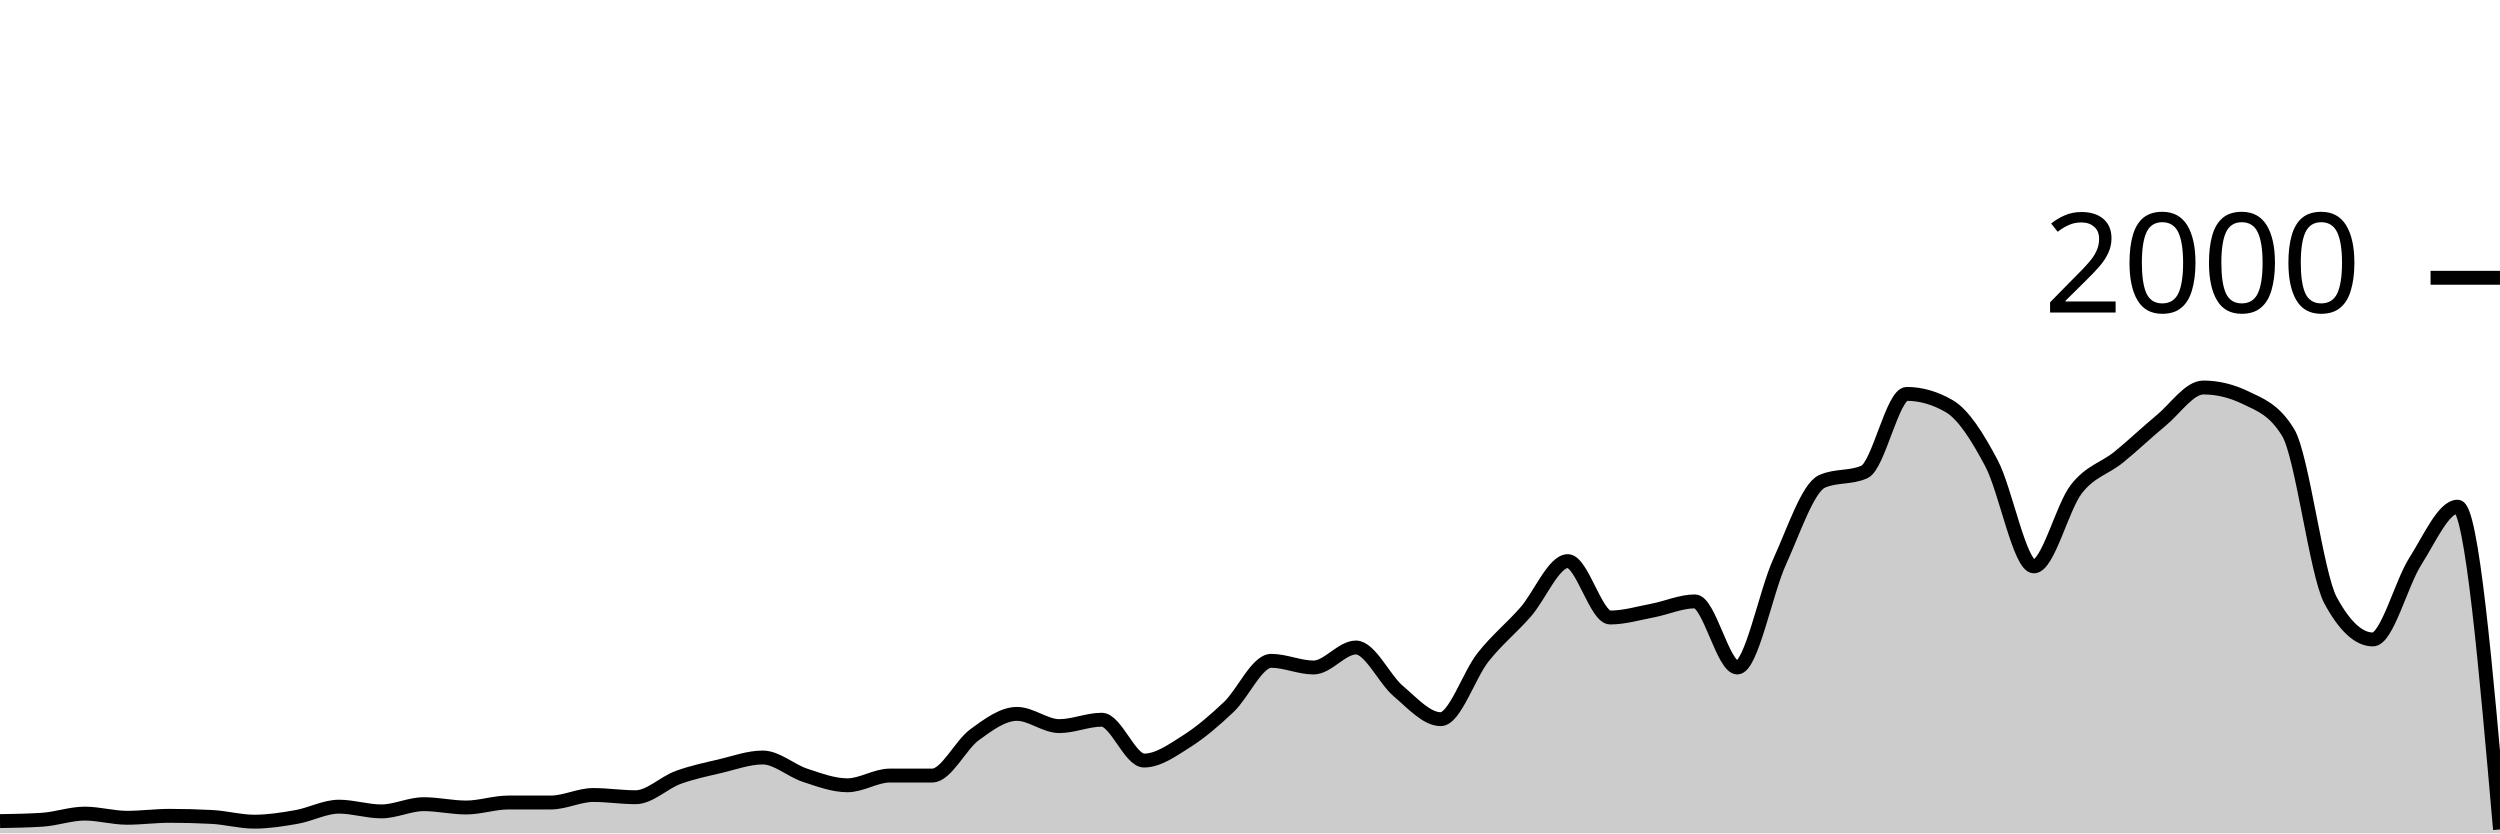
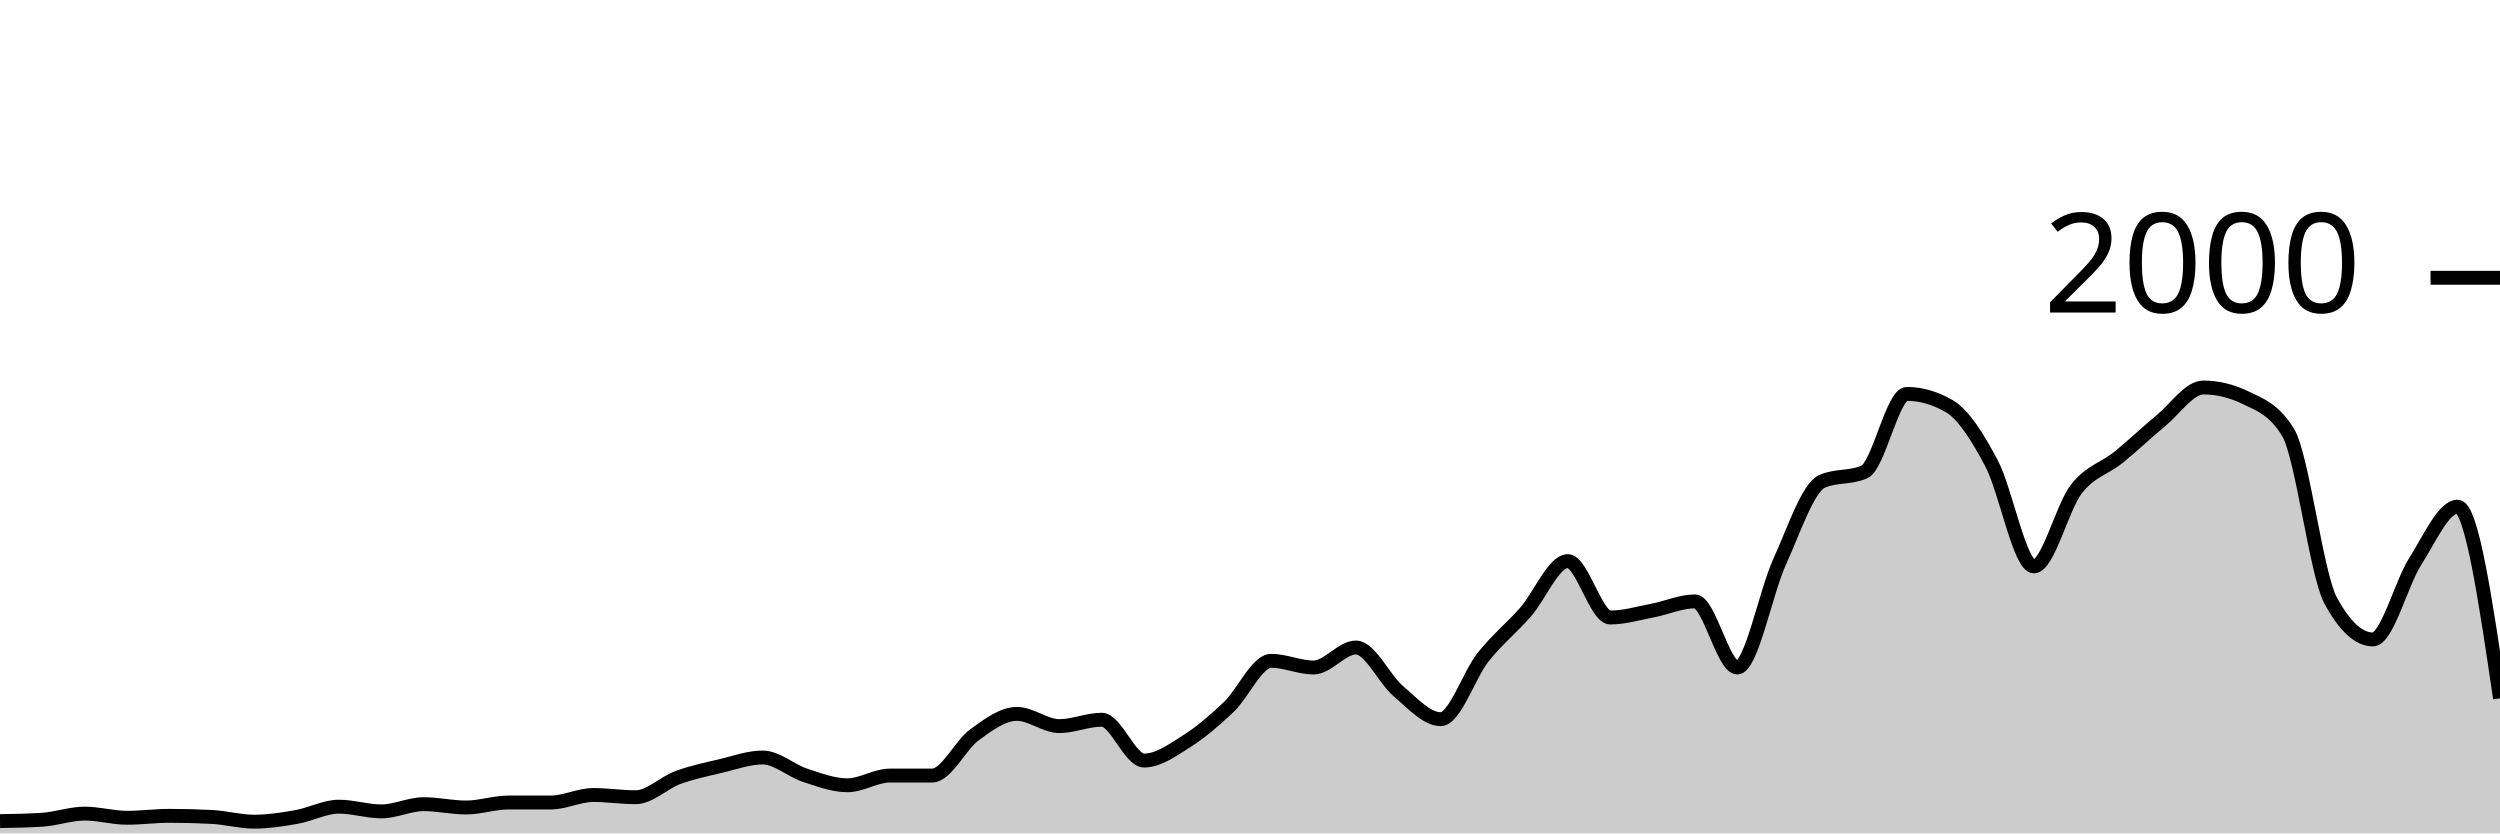
<svg xmlns="http://www.w3.org/2000/svg" viewBox="0 0 180 60">
  <g transform="translate(0,20)">
-     <path class="area" fill="rgba(0, 0, 0, 0.2)" d="M0,39.12C1.017,39.103,2.034,39.087,3.051,39.02C4.068,38.953,5.085,38.58,6.102,38.58C7.119,38.58,8.136,38.88,9.153,38.88C10.169,38.88,11.186,38.74,12.203,38.74C13.22,38.74,14.237,38.767,15.254,38.82C16.271,38.873,17.288,39.16,18.305,39.16C19.322,39.16,20.339,39,21.356,38.82C22.373,38.64,23.39,38.08,24.407,38.08C25.424,38.08,26.441,38.42,27.458,38.42C28.475,38.42,29.492,37.9,30.508,37.9C31.525,37.9,32.542,38.14,33.559,38.14C34.576,38.14,35.593,37.78,36.61,37.78C37.627,37.78,38.644,37.78,39.661,37.78C40.678,37.78,41.695,37.24,42.712,37.24C43.729,37.24,44.746,37.4,45.763,37.4C46.78,37.4,47.797,36.353,48.814,35.98C49.831,35.607,50.847,35.4,51.864,35.16C52.881,34.92,53.898,34.54,54.915,34.54C55.932,34.54,56.949,35.487,57.966,35.82C58.983,36.153,60,36.54,61.017,36.54C62.034,36.54,63.051,35.84,64.068,35.84C65.085,35.84,66.102,35.84,67.119,35.84C68.136,35.84,69.153,33.64,70.169,32.9C71.186,32.16,72.203,31.4,73.22,31.4C74.237,31.4,75.254,32.28,76.271,32.28C77.288,32.28,78.305,31.82,79.322,31.82C80.339,31.82,81.356,34.76,82.373,34.76C83.39,34.76,84.407,34.023,85.424,33.38C86.441,32.737,87.458,31.867,88.475,30.9C89.492,29.933,90.508,27.58,91.525,27.58C92.542,27.58,93.559,28.06,94.576,28.06C95.593,28.06,96.61,26.62,97.627,26.62C98.644,26.62,99.661,28.9,100.678,29.76C101.695,30.62,102.712,31.78,103.729,31.78C104.746,31.78,105.763,28.603,106.78,27.32C107.797,26.037,108.814,25.233,109.831,24.08C110.847,22.927,111.864,20.4,112.881,20.4C113.898,20.4,114.915,24.46,115.932,24.46C116.949,24.46,117.966,24.153,118.983,23.96C120,23.767,121.017,23.3,122.034,23.3C123.051,23.3,124.068,28.06,125.085,28.06C126.102,28.06,127.119,22.673,128.136,20.44C129.153,18.207,130.169,15.113,131.186,14.66C132.203,14.207,133.22,14.433,134.237,13.98C135.254,13.527,136.271,8.36,137.288,8.36C138.305,8.36,139.322,8.653,140.339,9.24C141.356,9.827,142.373,11.437,143.39,13.36C144.407,15.283,145.424,20.78,146.441,20.78C147.458,20.78,148.475,16.53,149.492,15.22C150.508,13.91,151.525,13.743,152.542,12.92C153.559,12.097,154.576,11.117,155.593,10.28C156.61,9.443,157.627,7.9,158.644,7.9C159.661,7.9,160.678,8.147,161.695,8.64C162.712,9.133,163.729,9.473,164.746,11.14C165.763,12.807,166.78,21.34,167.797,23.22C168.814,25.1,169.831,26.04,170.847,26.04C171.864,26.04,172.881,22.013,173.898,20.42C174.915,18.827,175.932,16.48,176.949,16.48C177.966,16.48,178.983,28.1,180,39.72L180,40C178.983,40,177.966,40,176.949,40C175.932,40,174.915,40,173.898,40C172.881,40,171.864,40,170.847,40C169.831,40,168.814,40,167.797,40C166.78,40,165.763,40,164.746,40C163.729,40,162.712,40,161.695,40C160.678,40,159.661,40,158.644,40C157.627,40,156.61,40,155.593,40C154.576,40,153.559,40,152.542,40C151.525,40,150.508,40,149.492,40C148.475,40,147.458,40,146.441,40C145.424,40,144.407,40,143.39,40C142.373,40,141.356,40,140.339,40C139.322,40,138.305,40,137.288,40C136.271,40,135.254,40,134.237,40C133.22,40,132.203,40,131.186,40C130.169,40,129.153,40,128.136,40C127.119,40,126.102,40,125.085,40C124.068,40,123.051,40,122.034,40C121.017,40,120,40,118.983,40C117.966,40,116.949,40,115.932,40C114.915,40,113.898,40,112.881,40C111.864,40,110.847,40,109.831,40C108.814,40,107.797,40,106.78,40C105.763,40,104.746,40,103.729,40C102.712,40,101.695,40,100.678,40C99.661,40,98.644,40,97.627,40C96.61,40,95.593,40,94.576,40C93.559,40,92.542,40,91.525,40C90.508,40,89.492,40,88.475,40C87.458,40,86.441,40,85.424,40C84.407,40,83.39,40,82.373,40C81.356,40,80.339,40,79.322,40C78.305,40,77.288,40,76.271,40C75.254,40,74.237,40,73.22,40C72.203,40,71.186,40,70.169,40C69.153,40,68.136,40,67.119,40C66.102,40,65.085,40,64.068,40C63.051,40,62.034,40,61.017,40C60,40,58.983,40,57.966,40C56.949,40,55.932,40,54.915,40C53.898,40,52.881,40,51.864,40C50.847,40,49.831,40,48.814,40C47.797,40,46.78,40,45.763,40C44.746,40,43.729,40,42.712,40C41.695,40,40.678,40,39.661,40C38.644,40,37.627,40,36.61,40C35.593,40,34.576,40,33.559,40C32.542,40,31.525,40,30.508,40C29.492,40,28.475,40,27.458,40C26.441,40,25.424,40,24.407,40C23.39,40,22.373,40,21.356,40C20.339,40,19.322,40,18.305,40C17.288,40,16.271,40,15.254,40C14.237,40,13.22,40,12.203,40C11.186,40,10.169,40,9.153,40C8.136,40,7.119,40,6.102,40C5.085,40,4.068,40,3.051,40C2.034,40,1.017,40,0,40Z" />
-     <path class="line" stroke="black" fill="none" d="M0,39.12C1.017,39.103,2.034,39.087,3.051,39.02C4.068,38.953,5.085,38.58,6.102,38.58C7.119,38.58,8.136,38.88,9.153,38.88C10.169,38.88,11.186,38.74,12.203,38.74C13.22,38.74,14.237,38.767,15.254,38.82C16.271,38.873,17.288,39.16,18.305,39.16C19.322,39.16,20.339,39,21.356,38.82C22.373,38.64,23.39,38.08,24.407,38.08C25.424,38.08,26.441,38.42,27.458,38.42C28.475,38.42,29.492,37.9,30.508,37.9C31.525,37.9,32.542,38.14,33.559,38.14C34.576,38.14,35.593,37.78,36.61,37.78C37.627,37.78,38.644,37.78,39.661,37.78C40.678,37.78,41.695,37.24,42.712,37.24C43.729,37.24,44.746,37.4,45.763,37.4C46.78,37.4,47.797,36.353,48.814,35.98C49.831,35.607,50.847,35.4,51.864,35.16C52.881,34.92,53.898,34.54,54.915,34.54C55.932,34.54,56.949,35.487,57.966,35.82C58.983,36.153,60,36.54,61.017,36.54C62.034,36.54,63.051,35.84,64.068,35.84C65.085,35.84,66.102,35.84,67.119,35.84C68.136,35.84,69.153,33.64,70.169,32.9C71.186,32.16,72.203,31.4,73.22,31.4C74.237,31.4,75.254,32.28,76.271,32.28C77.288,32.28,78.305,31.82,79.322,31.82C80.339,31.82,81.356,34.76,82.373,34.76C83.39,34.76,84.407,34.023,85.424,33.38C86.441,32.737,87.458,31.867,88.475,30.9C89.492,29.933,90.508,27.58,91.525,27.58C92.542,27.58,93.559,28.06,94.576,28.06C95.593,28.06,96.61,26.62,97.627,26.62C98.644,26.62,99.661,28.9,100.678,29.76C101.695,30.62,102.712,31.78,103.729,31.78C104.746,31.78,105.763,28.603,106.78,27.32C107.797,26.037,108.814,25.233,109.831,24.08C110.847,22.927,111.864,20.4,112.881,20.4C113.898,20.4,114.915,24.46,115.932,24.46C116.949,24.46,117.966,24.153,118.983,23.96C120,23.767,121.017,23.3,122.034,23.3C123.051,23.3,124.068,28.06,125.085,28.06C126.102,28.06,127.119,22.673,128.136,20.44C129.153,18.207,130.169,15.113,131.186,14.66C132.203,14.207,133.22,14.433,134.237,13.98C135.254,13.527,136.271,8.36,137.288,8.36C138.305,8.36,139.322,8.653,140.339,9.24C141.356,9.827,142.373,11.437,143.39,13.36C144.407,15.283,145.424,20.78,146.441,20.78C147.458,20.78,148.475,16.53,149.492,15.22C150.508,13.91,151.525,13.743,152.542,12.92C153.559,12.097,154.576,11.117,155.593,10.28C156.61,9.443,157.627,7.9,158.644,7.9C159.661,7.9,160.678,8.147,161.695,8.64C162.712,9.133,163.729,9.473,164.746,11.14C165.763,12.807,166.78,21.34,167.797,23.22C168.814,25.1,169.831,26.04,170.847,26.04C171.864,26.04,172.881,22.013,173.898,20.42C174.915,18.827,175.932,16.48,176.949,16.48C177.966,16.48,178.983,28.1,180,39.72" />
+     <path class="area" fill="rgba(0, 0, 0, 0.2)" d="M0,39.12C1.017,39.103,2.034,39.087,3.051,39.02C4.068,38.953,5.085,38.58,6.102,38.58C7.119,38.58,8.136,38.88,9.153,38.88C10.169,38.88,11.186,38.74,12.203,38.74C13.22,38.74,14.237,38.767,15.254,38.82C16.271,38.873,17.288,39.16,18.305,39.16C19.322,39.16,20.339,39,21.356,38.82C22.373,38.64,23.39,38.08,24.407,38.08C25.424,38.08,26.441,38.42,27.458,38.42C28.475,38.42,29.492,37.9,30.508,37.9C31.525,37.9,32.542,38.14,33.559,38.14C34.576,38.14,35.593,37.78,36.61,37.78C37.627,37.78,38.644,37.78,39.661,37.78C40.678,37.78,41.695,37.24,42.712,37.24C43.729,37.24,44.746,37.4,45.763,37.4C46.78,37.4,47.797,36.353,48.814,35.98C49.831,35.607,50.847,35.4,51.864,35.16C52.881,34.92,53.898,34.54,54.915,34.54C55.932,34.54,56.949,35.487,57.966,35.82C58.983,36.153,60,36.54,61.017,36.54C62.034,36.54,63.051,35.84,64.068,35.84C65.085,35.84,66.102,35.84,67.119,35.84C68.136,35.84,69.153,33.64,70.169,32.9C71.186,32.16,72.203,31.4,73.22,31.4C74.237,31.4,75.254,32.28,76.271,32.28C77.288,32.28,78.305,31.82,79.322,31.82C80.339,31.82,81.356,34.76,82.373,34.76C83.39,34.76,84.407,34.023,85.424,33.38C86.441,32.737,87.458,31.867,88.475,30.9C89.492,29.933,90.508,27.58,91.525,27.58C92.542,27.58,93.559,28.06,94.576,28.06C95.593,28.06,96.61,26.62,97.627,26.62C98.644,26.62,99.661,28.9,100.678,29.76C101.695,30.62,102.712,31.78,103.729,31.78C104.746,31.78,105.763,28.603,106.78,27.32C107.797,26.037,108.814,25.233,109.831,24.08C110.847,22.927,111.864,20.4,112.881,20.4C113.898,20.4,114.915,24.46,115.932,24.46C116.949,24.46,117.966,24.153,118.983,23.96C120,23.767,121.017,23.3,122.034,23.3C123.051,23.3,124.068,28.06,125.085,28.06C126.102,28.06,127.119,22.673,128.136,20.44C129.153,18.207,130.169,15.113,131.186,14.66C132.203,14.207,133.22,14.433,134.237,13.98C135.254,13.527,136.271,8.36,137.288,8.36C138.305,8.36,139.322,8.653,140.339,9.24C141.356,9.827,142.373,11.437,143.39,13.36C144.407,15.283,145.424,20.78,146.441,20.78C147.458,20.78,148.475,16.53,149.492,15.22C150.508,13.91,151.525,13.743,152.542,12.92C153.559,12.097,154.576,11.117,155.593,10.28C156.61,9.443,157.627,7.9,158.644,7.9C159.661,7.9,160.678,8.147,161.695,8.64C162.712,9.133,163.729,9.473,164.746,11.14C165.763,12.807,166.78,21.34,167.797,23.22C168.814,25.1,169.831,26.04,170.847,26.04C171.864,26.04,172.881,22.013,173.898,20.42C174.915,18.827,175.932,16.48,176.949,16.48C177.966,16.48,178.983,23.38,180,30.28L180,40C178.983,40,177.966,40,176.949,40C175.932,40,174.915,40,173.898,40C172.881,40,171.864,40,170.847,40C169.831,40,168.814,40,167.797,40C166.78,40,165.763,40,164.746,40C163.729,40,162.712,40,161.695,40C160.678,40,159.661,40,158.644,40C157.627,40,156.61,40,155.593,40C154.576,40,153.559,40,152.542,40C151.525,40,150.508,40,149.492,40C148.475,40,147.458,40,146.441,40C145.424,40,144.407,40,143.39,40C142.373,40,141.356,40,140.339,40C139.322,40,138.305,40,137.288,40C136.271,40,135.254,40,134.237,40C133.22,40,132.203,40,131.186,40C130.169,40,129.153,40,128.136,40C127.119,40,126.102,40,125.085,40C124.068,40,123.051,40,122.034,40C121.017,40,120,40,118.983,40C117.966,40,116.949,40,115.932,40C114.915,40,113.898,40,112.881,40C111.864,40,110.847,40,109.831,40C108.814,40,107.797,40,106.78,40C105.763,40,104.746,40,103.729,40C102.712,40,101.695,40,100.678,40C99.661,40,98.644,40,97.627,40C96.61,40,95.593,40,94.576,40C93.559,40,92.542,40,91.525,40C90.508,40,89.492,40,88.475,40C87.458,40,86.441,40,85.424,40C84.407,40,83.39,40,82.373,40C81.356,40,80.339,40,79.322,40C78.305,40,77.288,40,76.271,40C75.254,40,74.237,40,73.22,40C72.203,40,71.186,40,70.169,40C69.153,40,68.136,40,67.119,40C66.102,40,65.085,40,64.068,40C63.051,40,62.034,40,61.017,40C60,40,58.983,40,57.966,40C56.949,40,55.932,40,54.915,40C53.898,40,52.881,40,51.864,40C50.847,40,49.831,40,48.814,40C47.797,40,46.78,40,45.763,40C44.746,40,43.729,40,42.712,40C41.695,40,40.678,40,39.661,40C38.644,40,37.627,40,36.61,40C35.593,40,34.576,40,33.559,40C32.542,40,31.525,40,30.508,40C29.492,40,28.475,40,27.458,40C26.441,40,25.424,40,24.407,40C23.39,40,22.373,40,21.356,40C20.339,40,19.322,40,18.305,40C17.288,40,16.271,40,15.254,40C14.237,40,13.22,40,12.203,40C11.186,40,10.169,40,9.153,40C8.136,40,7.119,40,6.102,40C5.085,40,4.068,40,3.051,40C2.034,40,1.017,40,0,40Z" />
+     <path class="line" stroke="black" fill="none" d="M0,39.12C1.017,39.103,2.034,39.087,3.051,39.02C4.068,38.953,5.085,38.58,6.102,38.58C7.119,38.58,8.136,38.88,9.153,38.88C10.169,38.88,11.186,38.74,12.203,38.74C13.22,38.74,14.237,38.767,15.254,38.82C16.271,38.873,17.288,39.16,18.305,39.16C19.322,39.16,20.339,39,21.356,38.82C22.373,38.64,23.39,38.08,24.407,38.08C25.424,38.08,26.441,38.42,27.458,38.42C28.475,38.42,29.492,37.9,30.508,37.9C31.525,37.9,32.542,38.14,33.559,38.14C34.576,38.14,35.593,37.78,36.61,37.78C37.627,37.78,38.644,37.78,39.661,37.78C40.678,37.78,41.695,37.24,42.712,37.24C43.729,37.24,44.746,37.4,45.763,37.4C46.78,37.4,47.797,36.353,48.814,35.98C49.831,35.607,50.847,35.4,51.864,35.16C52.881,34.92,53.898,34.54,54.915,34.54C55.932,34.54,56.949,35.487,57.966,35.82C58.983,36.153,60,36.54,61.017,36.54C62.034,36.54,63.051,35.84,64.068,35.84C65.085,35.84,66.102,35.84,67.119,35.84C68.136,35.84,69.153,33.64,70.169,32.9C71.186,32.16,72.203,31.4,73.22,31.4C74.237,31.4,75.254,32.28,76.271,32.28C77.288,32.28,78.305,31.82,79.322,31.82C80.339,31.82,81.356,34.76,82.373,34.76C83.39,34.76,84.407,34.023,85.424,33.38C86.441,32.737,87.458,31.867,88.475,30.9C89.492,29.933,90.508,27.58,91.525,27.58C92.542,27.58,93.559,28.06,94.576,28.06C95.593,28.06,96.61,26.62,97.627,26.62C98.644,26.62,99.661,28.9,100.678,29.76C101.695,30.62,102.712,31.78,103.729,31.78C104.746,31.78,105.763,28.603,106.78,27.32C107.797,26.037,108.814,25.233,109.831,24.08C110.847,22.927,111.864,20.4,112.881,20.4C113.898,20.4,114.915,24.46,115.932,24.46C116.949,24.46,117.966,24.153,118.983,23.96C120,23.767,121.017,23.3,122.034,23.3C123.051,23.3,124.068,28.06,125.085,28.06C126.102,28.06,127.119,22.673,128.136,20.44C129.153,18.207,130.169,15.113,131.186,14.66C132.203,14.207,133.22,14.433,134.237,13.98C135.254,13.527,136.271,8.36,137.288,8.36C138.305,8.36,139.322,8.653,140.339,9.24C141.356,9.827,142.373,11.437,143.39,13.36C144.407,15.283,145.424,20.78,146.441,20.78C147.458,20.78,148.475,16.53,149.492,15.22C150.508,13.91,151.525,13.743,152.542,12.92C153.559,12.097,154.576,11.117,155.593,10.28C156.61,9.443,157.627,7.9,158.644,7.9C159.661,7.9,160.678,8.147,161.695,8.64C162.712,9.133,163.729,9.473,164.746,11.14C165.763,12.807,166.78,21.34,167.797,23.22C168.814,25.1,169.831,26.04,170.847,26.04C171.864,26.04,172.881,22.013,173.898,20.42C174.915,18.827,175.932,16.48,176.949,16.48C177.966,16.48,178.983,23.38,180,30.28" />
    <path class="axis-ceiling" stroke-width="1" stroke="black" fill="none" d="M175,0L180,0" />
    <text class="axis-ceiling-label" font-family="sans-serif" text-anchor="end" font-size="10px" x="170" y="2.5">2000</text>
  </g>
</svg>
